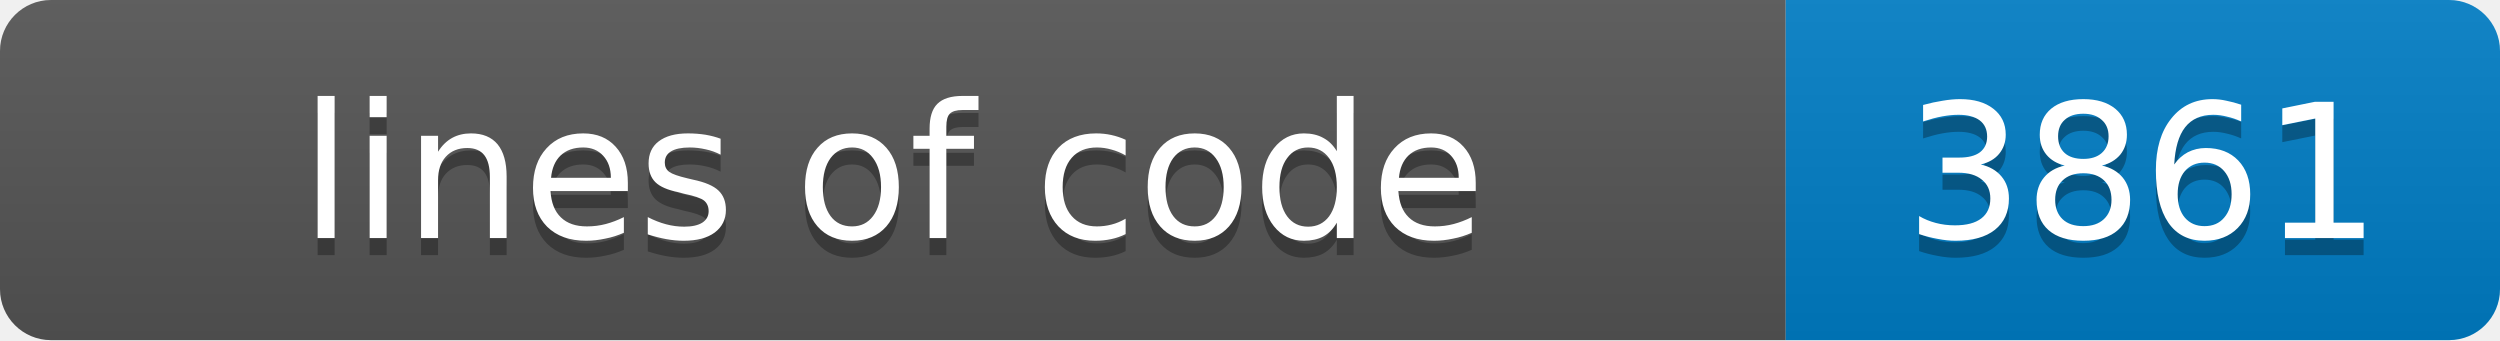
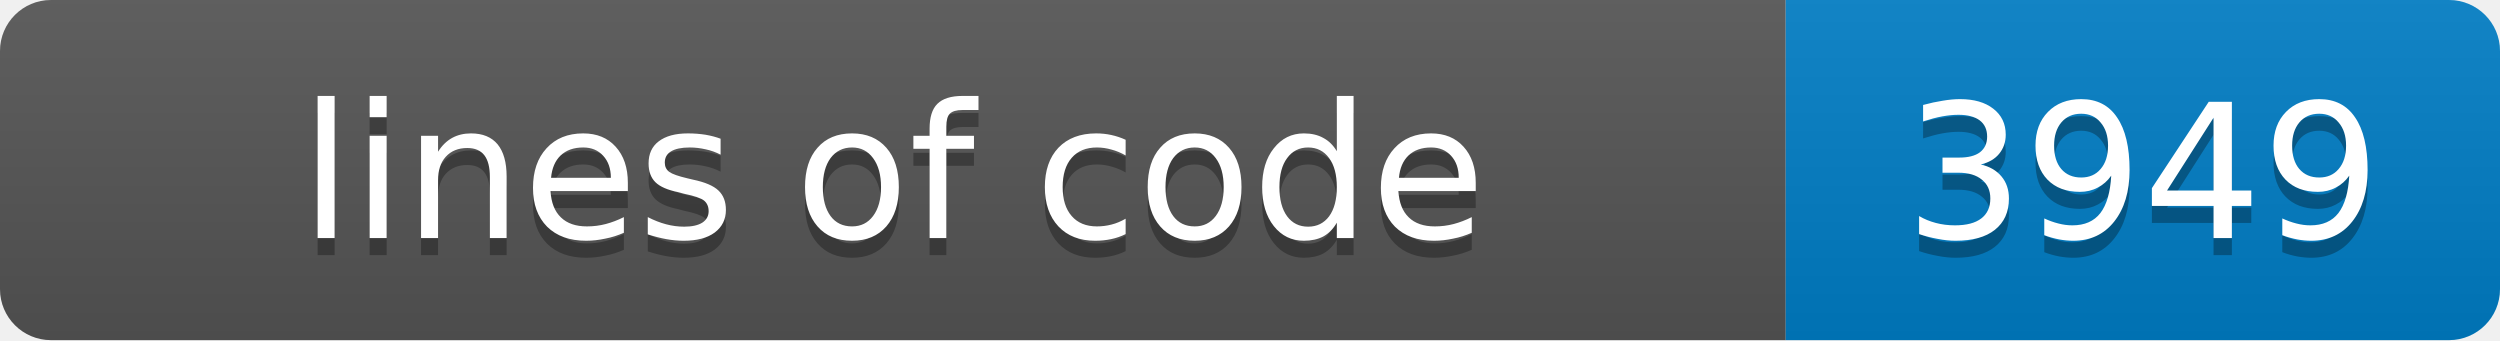
- <svg xmlns="http://www.w3.org/2000/svg" width="147" height="20" role="img" aria-label="lines of code: 3861">
+ <svg xmlns="http://www.w3.org/2000/svg" width="147" height="20" role="img" aria-label="lines of code: 3949">
  <linearGradient id="s" x2="0" y2="100%">
    <stop offset="0" stop-color="#bbb" stop-opacity=".1" />
    <stop offset="1" stop-opacity=".1" />
  </linearGradient>
  <clipPath id="r">
    <rect width="147" height="20" rx="3" fill="#fff" />
  </clipPath>
  <g clip-path="url(#r)">
    <rect width="105" height="20" fill="#555" />
    <rect x="105" width="42" height="20" fill="#007ec6" />
    <rect width="147" height="20" fill="url(#s)" />
  </g>
  <g fill="#fff" text-anchor="middle" font-family="Verdana,Geneva,DejaVu Sans,sans-serif" font-size="11">
    <text x="52.5" y="15" fill="#010101" fill-opacity=".3">lines of code</text>
    <text x="52.5" y="14">lines of code</text>
-     <text x="126.0" y="15" fill="#010101" fill-opacity=".3">3861</text>
-     <text x="126.0" y="14">3861</text>
+     <text x="126.0" y="15" fill="#010101" fill-opacity=".3">3949</text>
+     <text x="126.0" y="14">3949</text>
  </g>
</svg>
